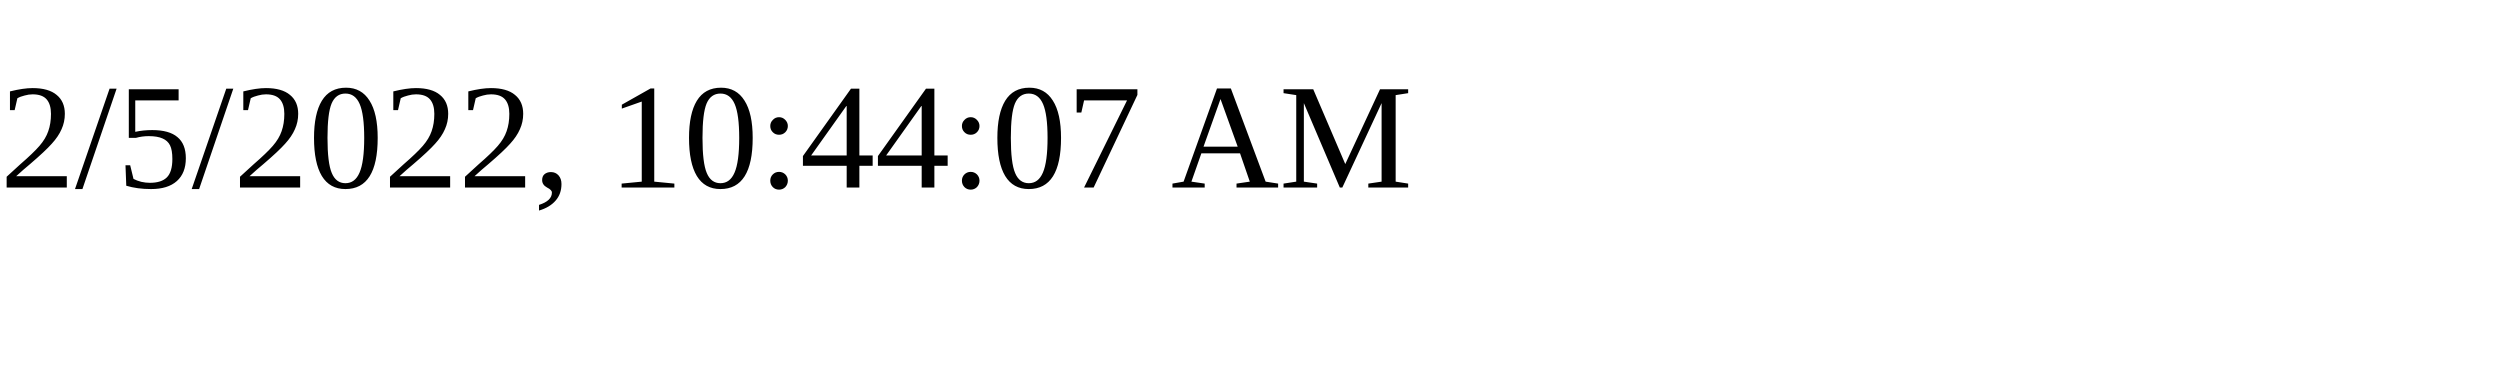
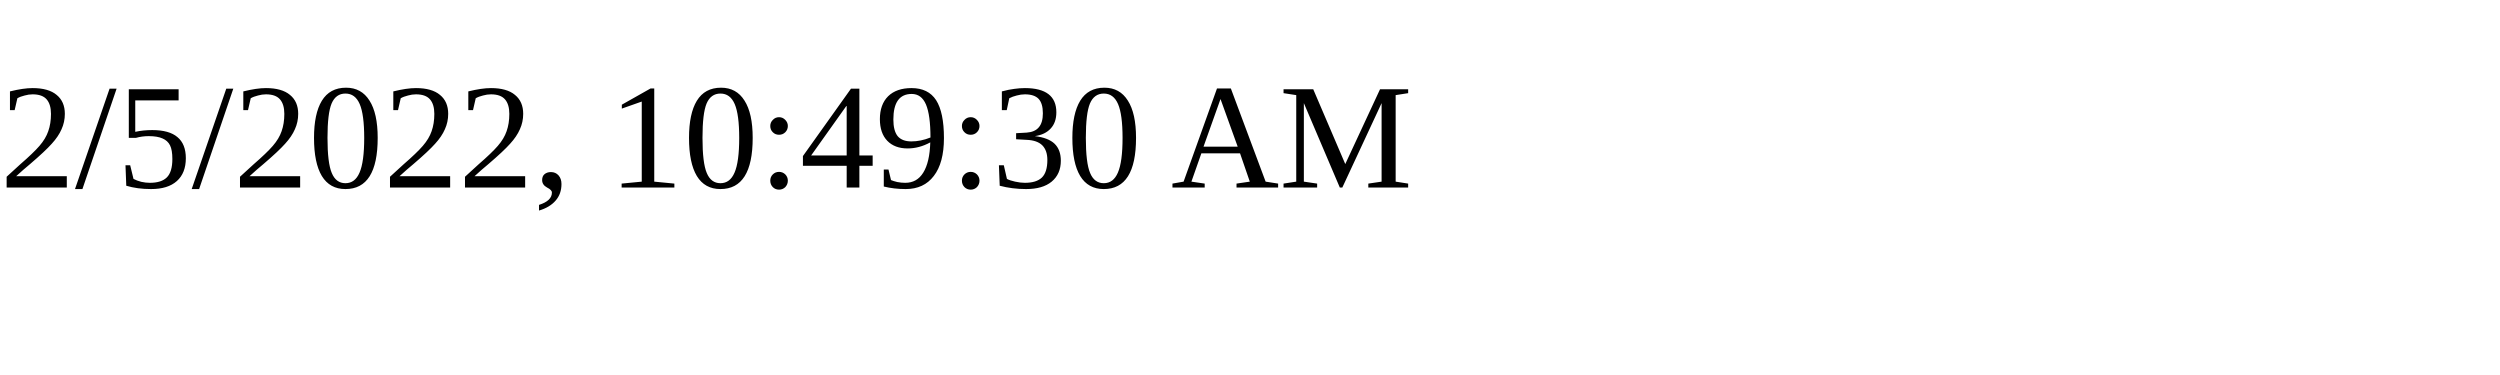
<svg xmlns="http://www.w3.org/2000/svg" height="30" width="200">
-   <text x="0" y="15">2/5/2022, 10:44:07 AM</text>
+   <text x="0" y="15">2/5/2022, 10:49:30 AM</text>
</svg>
